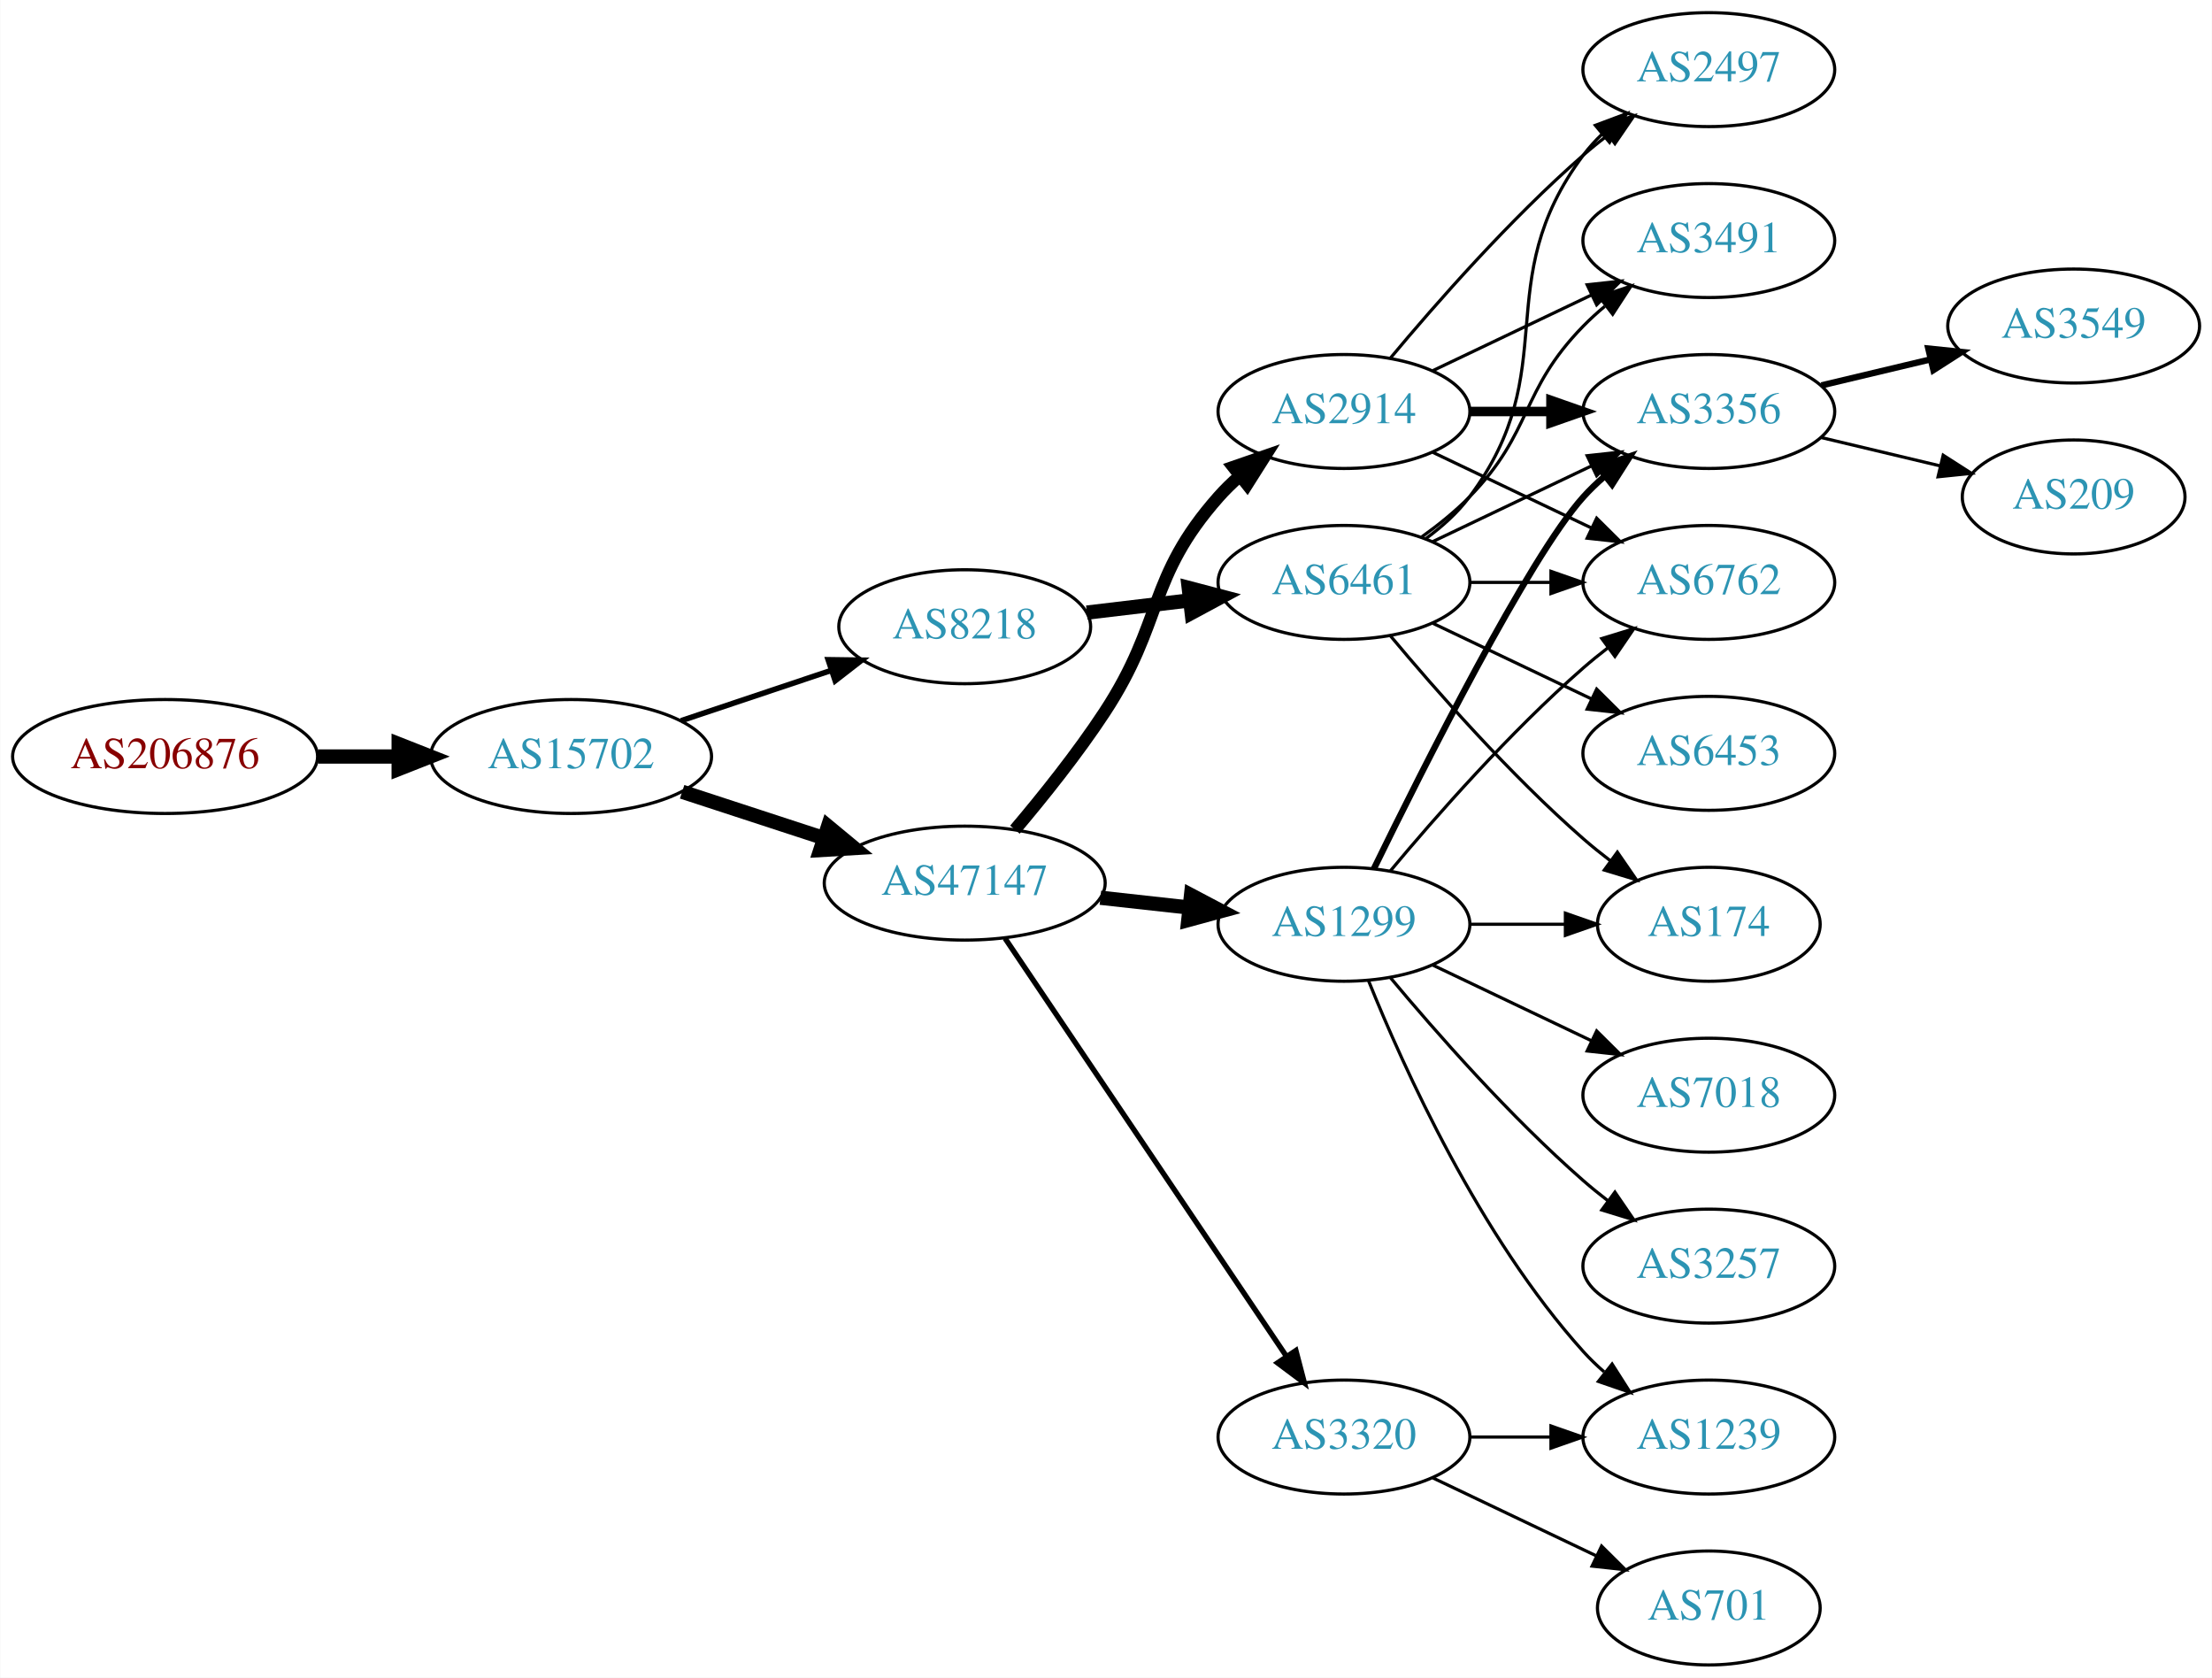
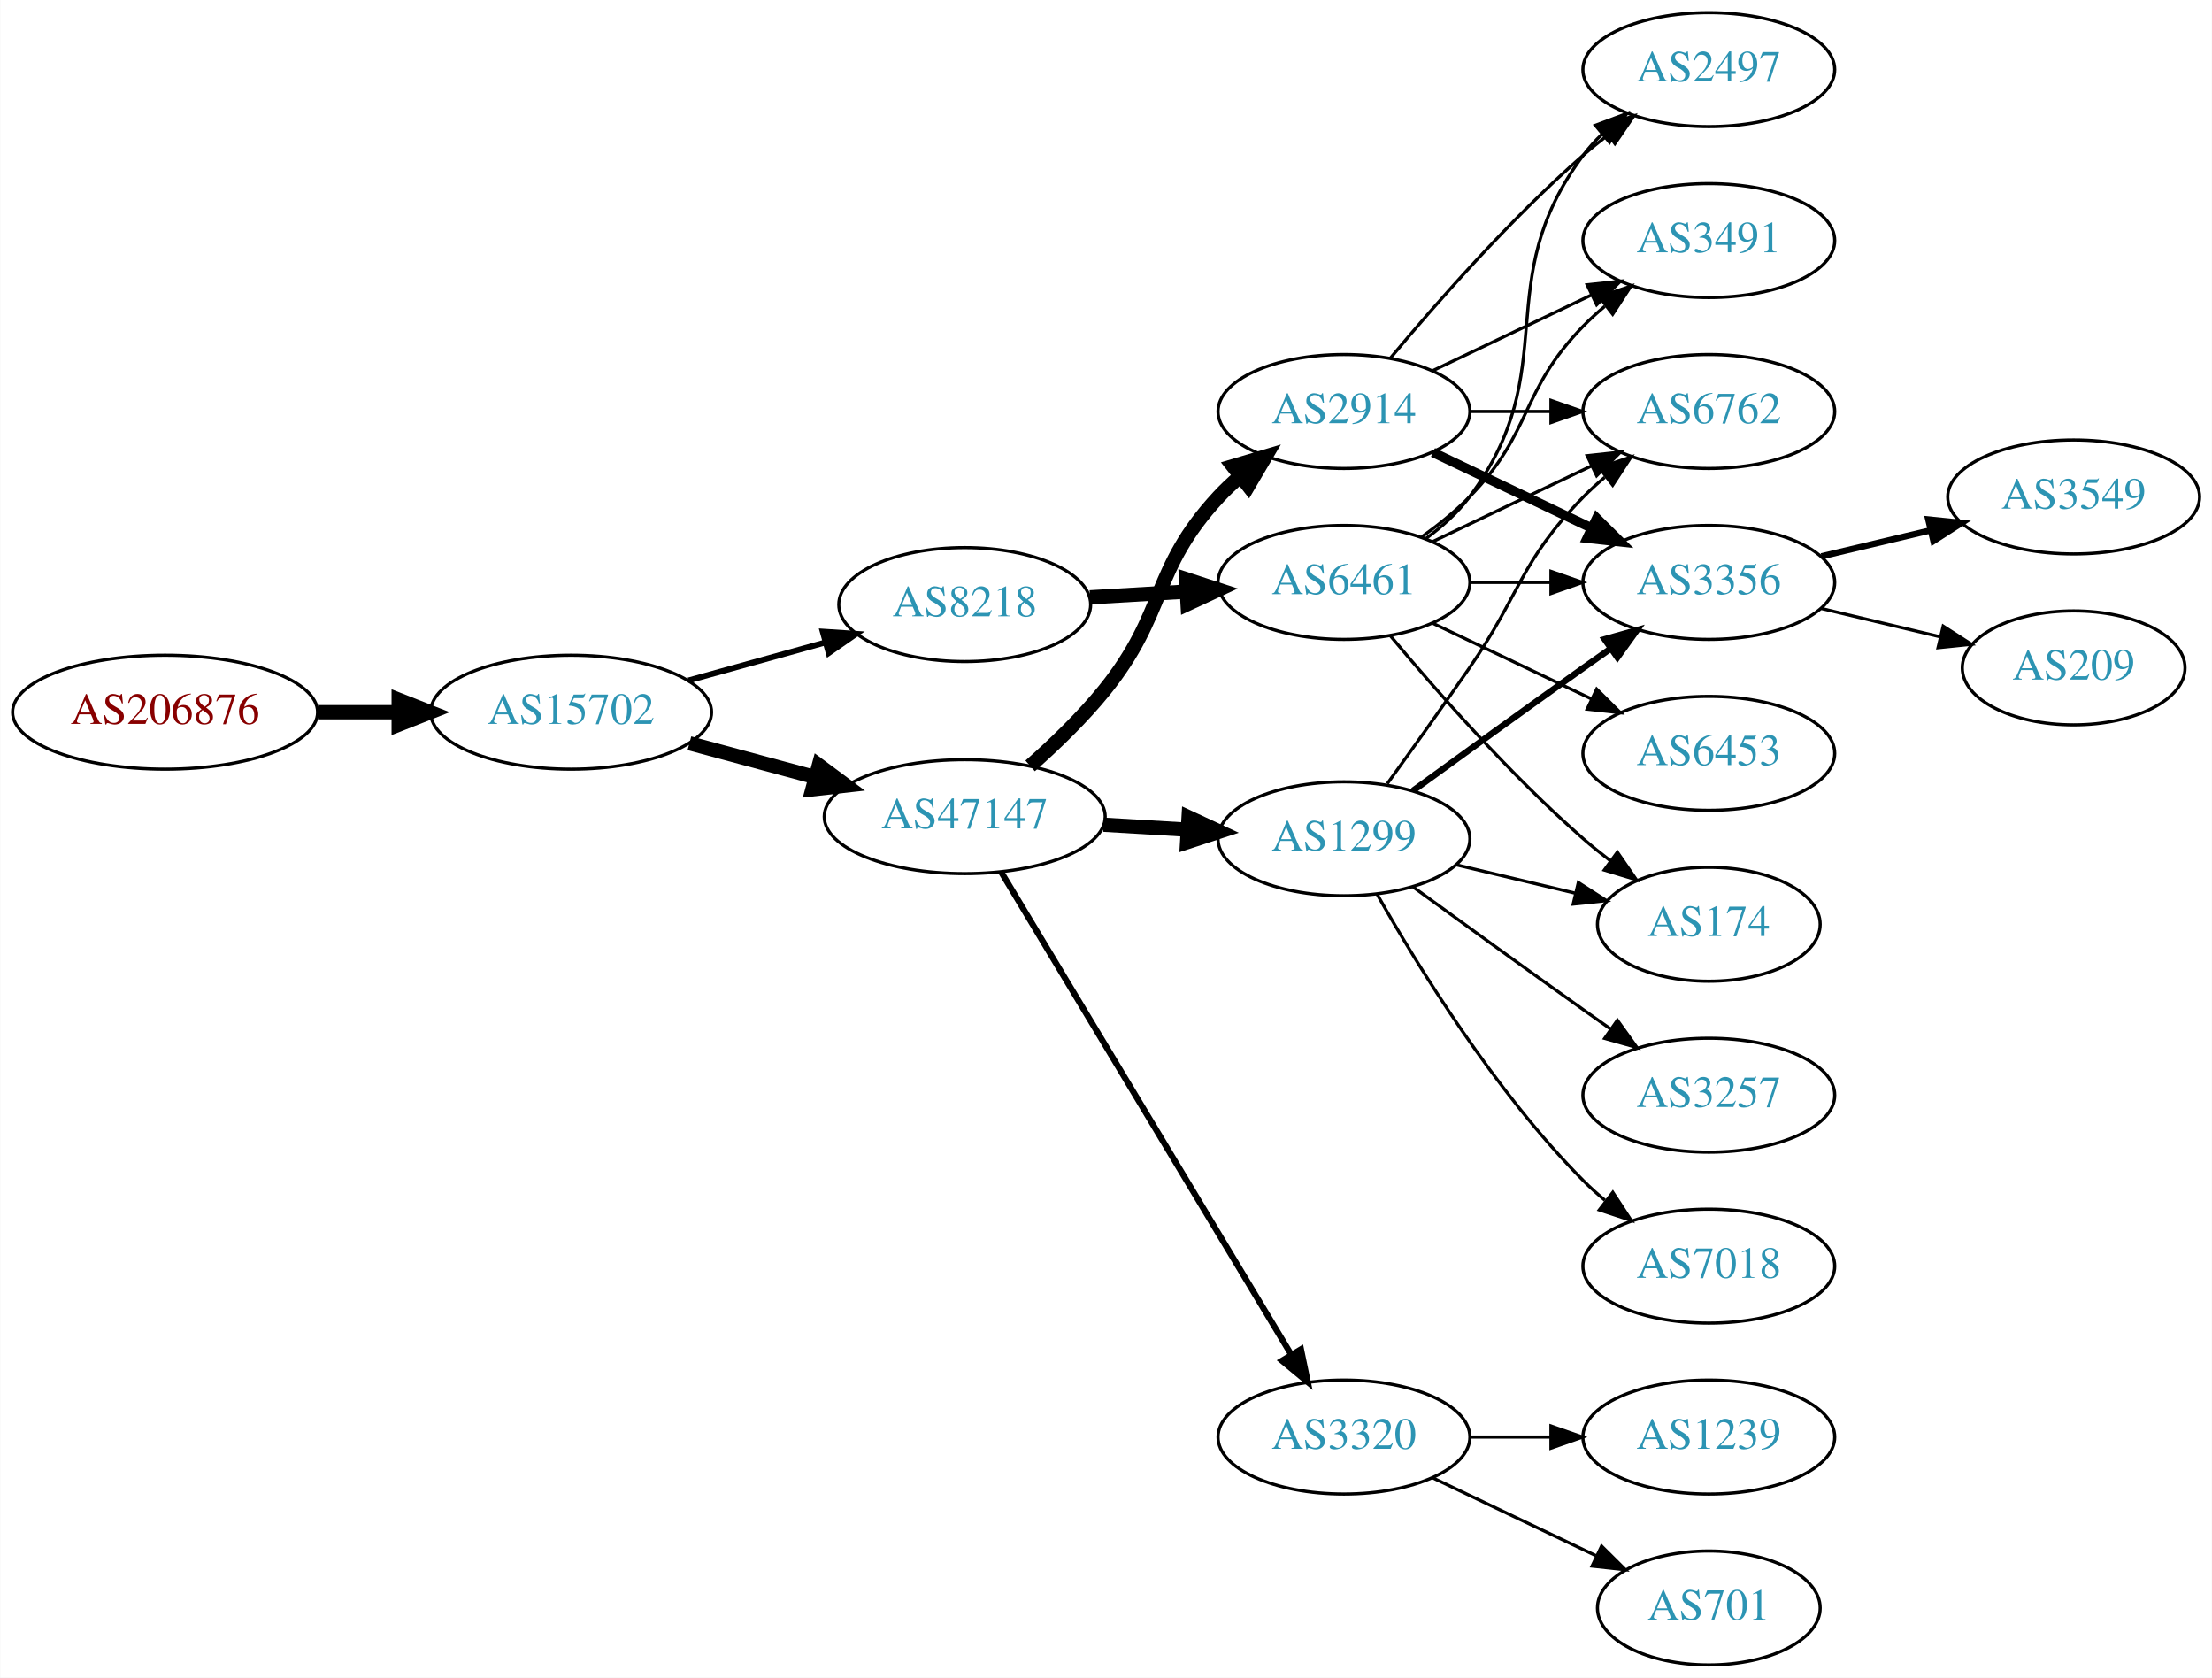
<svg xmlns="http://www.w3.org/2000/svg" xmlns:xlink="http://www.w3.org/1999/xlink" width="699pt" height="530pt" viewBox="0.00 0.00 698.85 530.00">
  <g id="graph0" class="graph" transform="scale(1 1) rotate(0) translate(4 526)">
    <polygon fill="white" stroke="none" points="-4,4 -4,-526 694.855,-526 694.855,4 -4,4" />
    <g id="node1" class="node">
      <g id="a_node1">
        <a xlink:href="/asn/206876" xlink:title="AS206876 ~ MeinSystem GmbH [AT]">
-           <ellipse fill="#ffffff" stroke="black" cx="48.096" cy="-287" rx="48.192" ry="18" />
-           <text text-anchor="middle" x="48.096" y="-283.3" font-family="Times,serif" font-size="14.00" fill="#880000">AS206876</text>
+           <ellipse fill="#ffffff" stroke="black" cx="48.096" cy="-301" rx="48.192" ry="18" />
+           <text text-anchor="middle" x="48.096" y="-297.3" font-family="Times,serif" font-size="14.00" fill="#880000">AS206876</text>
        </a>
      </g>
    </g>
    <g id="node2" class="node">
      <g id="a_node2">
        <a xlink:href="/asn/15702" xlink:title="AS15702 ~ Onstage Online GmbH [AT]">
-           <ellipse fill="#ffffff" stroke="black" cx="176.388" cy="-287" rx="44.393" ry="18" />
-           <text text-anchor="middle" x="176.388" y="-283.3" font-family="Times,serif" font-size="14.00" fill="#2c94b3">AS15702</text>
+           <ellipse fill="#ffffff" stroke="black" cx="176.388" cy="-301" rx="44.393" ry="18" />
+           <text text-anchor="middle" x="176.388" y="-297.3" font-family="Times,serif" font-size="14.00" fill="#2c94b3">AS15702</text>
        </a>
      </g>
    </g>
    <g id="edge1" class="edge">
-       <path fill="none" stroke="black" stroke-width="4.5" d="M96.481,-287C104.742,-287 113.386,-287 121.799,-287" />
-       <polygon fill="black" stroke="black" stroke-width="4.5" points="121.904,-290.938 131.904,-287 121.904,-283.063 121.904,-290.938" />
+       <path fill="none" stroke="black" stroke-width="4.5" d="M96.481,-301C104.742,-301 113.386,-301 121.799,-301" />
+       <polygon fill="black" stroke="black" stroke-width="4.5" points="121.904,-304.938 131.904,-301 121.904,-297.063 121.904,-304.938" />
    </g>
    <g id="node3" class="node">
      <g id="a_node3">
        <a xlink:href="/asn/47147" xlink:title="AS47147 ~ ANEXIA Internetdienstleistungs GmbH [AT]">
-           <ellipse fill="#ffffff" stroke="black" cx="300.78" cy="-247" rx="44.393" ry="18" />
-           <text text-anchor="middle" x="300.78" y="-243.3" font-family="Times,serif" font-size="14.00" fill="#2c94b3">AS47147</text>
+           <ellipse fill="#ffffff" stroke="black" cx="300.78" cy="-268" rx="44.393" ry="18" />
+           <text text-anchor="middle" x="300.78" y="-264.3" font-family="Times,serif" font-size="14.00" fill="#2c94b3">AS47147</text>
        </a>
      </g>
    </g>
    <g id="edge2" class="edge">
-       <path fill="none" stroke="black" stroke-width="4.5" d="M211.481,-275.858C225.273,-271.35 241.368,-266.09 256.011,-261.305" />
-       <polygon fill="black" stroke="black" stroke-width="4.5" points="257.587,-264.932 265.869,-258.082 255.141,-257.446 257.587,-264.932" />
+       <path fill="none" stroke="black" stroke-width="4.5" d="M213.778,-291.188C226.243,-287.827 240.362,-284.02 253.503,-280.477" />
+       <polygon fill="black" stroke="black" stroke-width="4.5" points="254.688,-284.236 263.318,-277.831 252.638,-276.633 254.688,-284.236" />
    </g>
    <g id="node4" class="node">
      <g id="a_node4">
        <a xlink:href="/asn/8218" xlink:title="AS8218 ~ legacy Neotelecoms [FR]">
-           <ellipse fill="#ffffff" stroke="black" cx="300.78" cy="-328" rx="39.794" ry="18" />
-           <text text-anchor="middle" x="300.78" y="-324.3" font-family="Times,serif" font-size="14.00" fill="#2c94b3">AS8218</text>
+           <ellipse fill="#ffffff" stroke="black" cx="300.78" cy="-335" rx="39.794" ry="18" />
+           <text text-anchor="middle" x="300.78" y="-331.3" font-family="Times,serif" font-size="14.00" fill="#2c94b3">AS8218</text>
        </a>
      </g>
    </g>
    <g id="edge3" class="edge">
-       <path fill="none" stroke="black" stroke-width="1.75" d="M211.156,-298.312C225.782,-303.212 243.045,-308.994 258.43,-314.148" />
-       <polygon fill="black" stroke="black" stroke-width="1.75" points="257.63,-317.571 268.223,-317.429 259.853,-310.934 257.63,-317.571" />
+       <path fill="none" stroke="black" stroke-width="1.853" d="M213.447,-311.017C226.952,-314.769 242.433,-319.069 256.522,-322.983" />
+       <polygon fill="black" stroke="black" stroke-width="1.853" points="255.915,-326.447 266.487,-325.751 257.789,-319.702 255.915,-326.447" />
    </g>
    <g id="node5" class="node">
      <g id="a_node5">
-         <a xlink:href="/asn/1299" xlink:title="AS1299 ~ Telia Carrier [EU]">
-           <ellipse fill="#ffffff" stroke="black" cx="420.622" cy="-234" rx="39.794" ry="18" />
-           <text text-anchor="middle" x="420.622" y="-230.3" font-family="Times,serif" font-size="14.00" fill="#2c94b3">AS1299</text>
-         </a>
-       </g>
-     </g>
-     <g id="edge4" class="edge">
-       <path fill="none" stroke="black" stroke-width="4.5" d="M343.658,-242.38C352.695,-241.383 362.316,-240.322 371.567,-239.301" />
-       <polygon fill="black" stroke="black" stroke-width="4.5" points="372.296,-243.182 381.804,-238.172 371.433,-235.355 372.296,-243.182" />
-     </g>
-     <g id="node6" class="node">
-       <g id="a_node6">
        <a xlink:href="/asn/2914" xlink:title="AS2914 ~ NTT America, Inc. [US]">
          <ellipse fill="#ffffff" stroke="black" cx="420.622" cy="-396" rx="39.794" ry="18" />
          <text text-anchor="middle" x="420.622" y="-392.3" font-family="Times,serif" font-size="14.00" fill="#2c94b3">AS2914</text>
        </a>
      </g>
    </g>
+     <g id="edge4" class="edge">
+       <path fill="none" stroke="black" stroke-width="4.5" d="M321.452,-284.032C329.278,-290.944 338.048,-299.406 344.976,-308 364.733,-332.508 359.585,-345.903 380.976,-369 383.009,-371.196 385.25,-373.315 387.598,-375.335" />
+       <polygon fill="black" stroke="black" stroke-width="4.5" points="385.542,-378.725 395.844,-381.786 390.394,-372.523 385.542,-378.725" />
+     </g>
+     <g id="node6" class="node">
+       <g id="a_node6">
+         <a xlink:href="/asn/1299" xlink:title="AS1299 ~ Telia Carrier [EU]">
+           <ellipse fill="#ffffff" stroke="black" cx="420.622" cy="-261" rx="39.794" ry="18" />
+           <text text-anchor="middle" x="420.622" y="-257.3" font-family="Times,serif" font-size="14.00" fill="#2c94b3">AS1299</text>
+         </a>
+       </g>
+     </g>
    <g id="edge5" class="edge">
-       <path fill="none" stroke="black" stroke-width="3.938" d="M316.648,-263.885C325.407,-274.231 336.412,-287.952 344.976,-301 363.739,-329.589 358.326,-343.38 380.976,-369 382.958,-371.242 385.162,-373.394 387.485,-375.437" />
-       <polygon fill="black" stroke="black" stroke-width="3.938" points="385.673,-378.466 395.686,-381.929 390.017,-372.978 385.673,-378.466" />
+       <path fill="none" stroke="black" stroke-width="4.5" d="M344.657,-265.453C353.266,-264.942 362.369,-264.401 371.152,-263.879" />
+       <polygon fill="black" stroke="black" stroke-width="4.5" points="371.518,-267.802 381.267,-263.278 371.051,-259.941 371.518,-267.802" />
    </g>
    <g id="node7" class="node">
      <g id="a_node7">
        <a xlink:href="/asn/3320" xlink:title="AS3320 ~ DTAG [DE]">
          <ellipse fill="#ffffff" stroke="black" cx="420.622" cy="-72" rx="39.794" ry="18" />
          <text text-anchor="middle" x="420.622" y="-68.3" font-family="Times,serif" font-size="14.00" fill="#2c94b3">AS3320</text>
        </a>
      </g>
    </g>
    <g id="edge6" class="edge">
-       <path fill="none" stroke="black" stroke-width="1.688" d="M313.51,-229.581C334.387,-198.578 378.075,-133.699 402.378,-97.608" />
-       <polygon fill="black" stroke="black" stroke-width="1.688" points="405.431,-99.341 408.114,-89.091 399.625,-95.431 405.431,-99.341" />
-     </g>
-     <g id="node18" class="node">
-       <g id="a_node18">
+       <path fill="none" stroke="black" stroke-width="1.929" d="M312.237,-250.606C332.984,-216.1 379.451,-138.814 403.898,-98.153" />
+       <polygon fill="black" stroke="black" stroke-width="1.929" points="407.035,-99.728 409.188,-89.355 401.036,-96.121 407.035,-99.728" />
+     </g>
+     <g id="node12" class="node">
+       <g id="a_node12">
        <a xlink:href="/asn/6461" xlink:title="AS6461 ~ Zayo Bandwidth [US]">
          <ellipse fill="#ffffff" stroke="black" cx="420.622" cy="-342" rx="39.794" ry="18" />
          <text text-anchor="middle" x="420.622" y="-338.3" font-family="Times,serif" font-size="14.00" fill="#2c94b3">AS6461</text>
        </a>
      </g>
    </g>
-     <g id="edge19" class="edge">
-       <path fill="none" stroke="black" stroke-width="4.5" d="M339.39,-332.468C349.701,-333.693 361.018,-335.038 371.819,-336.321" />
-       <polygon fill="black" stroke="black" stroke-width="4.5" points="371.571,-340.256 381.965,-337.526 372.5,-332.436 371.571,-340.256" />
+     <g id="edge11" class="edge">
+       <path fill="none" stroke="black" stroke-width="4.5" d="M340.366,-337.292C350.132,-337.872 360.749,-338.503 370.943,-339.108" />
+       <polygon fill="black" stroke="black" stroke-width="4.5" points="370.734,-343.04 380.95,-339.703 371.201,-335.179 370.734,-343.04" />
    </g>
    <g id="node8" class="node">
      <g id="a_node8">
-         <a xlink:href="/asn/3356" xlink:title="AS3356 ~ Level 3 Parent, LLC [US]">
-           <ellipse fill="#ffffff" stroke="black" cx="535.915" cy="-396" rx="39.794" ry="18" />
-           <text text-anchor="middle" x="535.915" y="-392.3" font-family="Times,serif" font-size="14.00" fill="#2c94b3">AS3356</text>
+         <a xlink:href="/asn/2497" xlink:title="AS2497 ~ Internet Initiative Japan Inc. [JP]">
+           <ellipse fill="#ffffff" stroke="black" cx="535.915" cy="-504" rx="39.794" ry="18" />
+           <text text-anchor="middle" x="535.915" y="-500.3" font-family="Times,serif" font-size="14.00" fill="#2c94b3">AS2497</text>
        </a>
      </g>
    </g>
    <g id="edge7" class="edge">
-       <path fill="none" stroke="black" stroke-width="2" d="M430.06,-251.511C445.678,-283.509 479.065,-349.893 496.269,-369 498.271,-371.224 500.49,-373.363 502.822,-375.397" />
-       <polygon fill="black" stroke="black" stroke-width="2" points="501.021,-378.433 511.041,-381.873 505.353,-372.935 501.021,-378.433" />
+       <path fill="none" stroke="black" d="M435.252,-412.817C449.535,-429.929 473.081,-456.745 496.269,-477 498.734,-479.154 501.373,-481.294 504.07,-483.372" />
+       <polygon fill="black" stroke="black" points="502.095,-486.264 512.225,-489.37 506.244,-480.625 502.095,-486.264" />
    </g>
    <g id="node9" class="node">
      <g id="a_node9">
        <a xlink:href="/asn/6762" xlink:title="AS6762 ~ TELECOM ITALIA SPARKLE S.p.A. [IT]">
-           <ellipse fill="#ffffff" stroke="black" cx="535.915" cy="-342" rx="39.794" ry="18" />
-           <text text-anchor="middle" x="535.915" y="-338.3" font-family="Times,serif" font-size="14.00" fill="#2c94b3">AS6762</text>
+           <ellipse fill="#ffffff" stroke="black" cx="535.915" cy="-396" rx="39.794" ry="18" />
+           <text text-anchor="middle" x="535.915" y="-392.3" font-family="Times,serif" font-size="14.00" fill="#2c94b3">AS6762</text>
        </a>
      </g>
    </g>
    <g id="edge8" class="edge">
-       <path fill="none" stroke="black" d="M435.252,-250.817C449.535,-267.929 473.081,-294.745 496.269,-315 498.734,-317.154 501.373,-319.294 504.07,-321.372" />
-       <polygon fill="black" stroke="black" points="502.095,-324.264 512.225,-327.37 506.244,-318.625 502.095,-324.264" />
+       <path fill="none" stroke="black" d="M460.294,-396C468.497,-396 477.261,-396 485.794,-396" />
+       <polygon fill="black" stroke="black" points="486.033,-399.5 496.033,-396 486.033,-392.5 486.033,-399.5" />
    </g>
    <g id="node10" class="node">
      <g id="a_node10">
+         <a xlink:href="/asn/3356" xlink:title="AS3356 ~ Level 3 Parent, LLC [US]">
+           <ellipse fill="#ffffff" stroke="black" cx="535.915" cy="-342" rx="39.794" ry="18" />
+           <text text-anchor="middle" x="535.915" y="-338.3" font-family="Times,serif" font-size="14.00" fill="#2c94b3">AS3356</text>
+         </a>
+       </g>
+     </g>
+     <g id="edge9" class="edge">
+       <path fill="none" stroke="black" stroke-width="3" d="M448.759,-383.066C463.753,-375.919 482.574,-366.948 498.797,-359.215" />
+       <polygon fill="black" stroke="black" stroke-width="3" points="500.479,-362.291 508,-354.829 497.467,-355.972 500.479,-362.291" />
+     </g>
+     <g id="node11" class="node">
+       <g id="a_node11">
+         <a xlink:href="/asn/3491" xlink:title="AS3491 ~ PCCW Global, Inc. [US]">
+           <ellipse fill="#ffffff" stroke="black" cx="535.915" cy="-450" rx="39.794" ry="18" />
+           <text text-anchor="middle" x="535.915" y="-446.3" font-family="Times,serif" font-size="14.00" fill="#2c94b3">AS3491</text>
+         </a>
+       </g>
+     </g>
+     <g id="edge10" class="edge">
+       <path fill="none" stroke="black" d="M448.759,-408.934C463.753,-416.081 482.574,-425.052 498.797,-432.785" />
+       <polygon fill="black" stroke="black" points="497.467,-436.028 508,-437.171 500.479,-429.709 497.467,-436.028" />
+     </g>
+     <g id="edge23" class="edge">
+       <path fill="none" stroke="black" d="M434.302,-278.406C441.917,-288.937 451.75,-302.67 460.269,-315 476.665,-338.731 476.096,-348.383 496.269,-369 498.362,-371.139 500.645,-373.218 503.022,-375.21" />
+       <polygon fill="black" stroke="black" points="501.265,-378.275 511.321,-381.611 505.54,-372.732 501.265,-378.275" />
+     </g>
+     <g id="edge20" class="edge">
+       <path fill="none" stroke="black" stroke-width="2" d="M442.471,-276.222C457.404,-287.091 478.018,-302.025 496.269,-315 499.089,-317.005 502.032,-319.085 504.98,-321.159" />
+       <polygon fill="black" stroke="black" stroke-width="2" points="503.008,-324.05 513.205,-326.926 507.026,-318.319 503.008,-324.05" />
+     </g>
+     <g id="node14" class="node">
+       <g id="a_node14">
        <a xlink:href="/asn/174" xlink:title="AS174 ~ Cogent Communications [US]">
          <ellipse fill="#ffffff" stroke="black" cx="535.915" cy="-234" rx="35.194" ry="18" />
          <text text-anchor="middle" x="535.915" y="-230.3" font-family="Times,serif" font-size="14.00" fill="#2c94b3">AS174</text>
        </a>
      </g>
    </g>
-     <g id="edge9" class="edge">
-       <path fill="none" stroke="black" d="M460.294,-234C470,-234 480.491,-234 490.453,-234" />
-       <polygon fill="black" stroke="black" points="490.59,-237.5 500.59,-234 490.59,-230.5 490.59,-237.5" />
-     </g>
-     <g id="node11" class="node">
-       <g id="a_node11">
+     <g id="edge21" class="edge">
+       <path fill="none" stroke="black" d="M456.229,-252.752C468.024,-249.942 481.329,-246.771 493.596,-243.847" />
+       <polygon fill="black" stroke="black" points="494.685,-247.186 503.601,-241.463 493.062,-240.376 494.685,-247.186" />
+     </g>
+     <g id="node17" class="node">
+       <g id="a_node17">
+         <a xlink:href="/asn/3257" xlink:title="AS3257 ~ GTT [DE]">
+           <ellipse fill="#ffffff" stroke="black" cx="535.915" cy="-180" rx="39.794" ry="18" />
+           <text text-anchor="middle" x="535.915" y="-176.3" font-family="Times,serif" font-size="14.00" fill="#2c94b3">AS3257</text>
+         </a>
+       </g>
+     </g>
+     <g id="edge22" class="edge">
+       <path fill="none" stroke="black" d="M442.471,-245.778C457.404,-234.909 478.018,-219.975 496.269,-207 499.089,-204.995 502.032,-202.915 504.98,-200.841" />
+       <polygon fill="black" stroke="black" points="507.026,-203.681 513.205,-195.074 503.008,-197.95 507.026,-203.681" />
+     </g>
+     <g id="node18" class="node">
+       <g id="a_node18">
        <a xlink:href="/asn/7018" xlink:title="AS7018 ~ AT&amp;T Services, Inc. [US]">
-           <ellipse fill="#ffffff" stroke="black" cx="535.915" cy="-180" rx="39.794" ry="18" />
-           <text text-anchor="middle" x="535.915" y="-176.3" font-family="Times,serif" font-size="14.00" fill="#2c94b3">AS7018</text>
-         </a>
-       </g>
-     </g>
-     <g id="edge10" class="edge">
-       <path fill="none" stroke="black" d="M448.759,-221.066C463.753,-213.919 482.574,-204.948 498.797,-197.215" />
-       <polygon fill="black" stroke="black" points="500.479,-200.291 508,-192.829 497.467,-193.972 500.479,-200.291" />
-     </g>
-     <g id="node12" class="node">
-       <g id="a_node12">
-         <a xlink:href="/asn/3257" xlink:title="AS3257 ~ GTT [DE]">
          <ellipse fill="#ffffff" stroke="black" cx="535.915" cy="-126" rx="39.794" ry="18" />
-           <text text-anchor="middle" x="535.915" y="-122.3" font-family="Times,serif" font-size="14.00" fill="#2c94b3">AS3257</text>
-         </a>
-       </g>
-     </g>
-     <g id="edge11" class="edge">
-       <path fill="none" stroke="black" d="M435.252,-217.183C449.535,-200.071 473.081,-173.255 496.269,-153 498.734,-150.846 501.373,-148.706 504.07,-146.628" />
-       <polygon fill="black" stroke="black" points="506.244,-149.375 512.225,-140.63 502.095,-143.736 506.244,-149.375" />
-     </g>
-     <g id="node13" class="node">
-       <g id="a_node13">
+           <text text-anchor="middle" x="535.915" y="-122.3" font-family="Times,serif" font-size="14.00" fill="#2c94b3">AS7018</text>
+         </a>
+       </g>
+     </g>
+     <g id="edge24" class="edge">
+       <path fill="none" stroke="black" d="M431.082,-243.51C443.864,-220.904 468.296,-181.114 496.269,-153 498.379,-150.879 500.676,-148.812 503.061,-146.829" />
+       <polygon fill="black" stroke="black" points="505.577,-149.31 511.376,-140.444 501.313,-143.758 505.577,-149.31" />
+     </g>
+     <g id="node15" class="node">
+       <g id="a_node15">
        <a xlink:href="/asn/1239" xlink:title="AS1239 ~ Sprint [US]">
          <ellipse fill="#ffffff" stroke="black" cx="535.915" cy="-72" rx="39.794" ry="18" />
          <text text-anchor="middle" x="535.915" y="-68.3" font-family="Times,serif" font-size="14.00" fill="#2c94b3">AS1239</text>
        </a>
      </g>
    </g>
-     <g id="edge12" class="edge">
-       <path fill="none" stroke="black" d="M428.37,-216.213C439.421,-188.757 463.474,-135.422 496.269,-99 498.271,-96.776 500.49,-94.637 502.822,-92.603" />
-       <polygon fill="black" stroke="black" points="505.353,-95.065 511.041,-86.127 501.021,-89.567 505.353,-95.065" />
-     </g>
-     <g id="edge15" class="edge">
-       <path fill="none" stroke="black" stroke-width="3" d="M460.294,-396C468.497,-396 477.261,-396 485.794,-396" />
-       <polygon fill="black" stroke="black" stroke-width="3" points="486.033,-399.5 496.033,-396 486.033,-392.5 486.033,-399.5" />
-     </g>
    <g id="edge18" class="edge">
-       <path fill="none" stroke="black" d="M448.759,-383.066C463.753,-375.919 482.574,-366.948 498.797,-359.215" />
-       <polygon fill="black" stroke="black" points="500.479,-362.291 508,-354.829 497.467,-355.972 500.479,-362.291" />
+       <path fill="none" stroke="black" d="M460.294,-72C468.497,-72 477.261,-72 485.794,-72" />
+       <polygon fill="black" stroke="black" points="486.033,-75.5 496.033,-72 486.033,-68.5 486.033,-75.5" />
    </g>
    <g id="node16" class="node">
      <g id="a_node16">
-         <a xlink:href="/asn/2497" xlink:title="AS2497 ~ Internet Initiative Japan Inc. [JP]">
-           <ellipse fill="#ffffff" stroke="black" cx="535.915" cy="-504" rx="39.794" ry="18" />
-           <text text-anchor="middle" x="535.915" y="-500.3" font-family="Times,serif" font-size="14.00" fill="#2c94b3">AS2497</text>
-         </a>
-       </g>
-     </g>
-     <g id="edge16" class="edge">
-       <path fill="none" stroke="black" d="M435.252,-412.817C449.535,-429.929 473.081,-456.745 496.269,-477 498.734,-479.154 501.373,-481.294 504.07,-483.372" />
-       <polygon fill="black" stroke="black" points="502.095,-486.264 512.225,-489.37 506.244,-480.625 502.095,-486.264" />
-     </g>
-     <g id="node17" class="node">
-       <g id="a_node17">
-         <a xlink:href="/asn/3491" xlink:title="AS3491 ~ PCCW Global, Inc. [US]">
-           <ellipse fill="#ffffff" stroke="black" cx="535.915" cy="-450" rx="39.794" ry="18" />
-           <text text-anchor="middle" x="535.915" y="-446.3" font-family="Times,serif" font-size="14.00" fill="#2c94b3">AS3491</text>
-         </a>
-       </g>
-     </g>
-     <g id="edge17" class="edge">
-       <path fill="none" stroke="black" d="M448.759,-408.934C463.753,-416.081 482.574,-425.052 498.797,-432.785" />
-       <polygon fill="black" stroke="black" points="497.467,-436.028 508,-437.171 500.479,-429.709 497.467,-436.028" />
-     </g>
-     <g id="edge26" class="edge">
-       <path fill="none" stroke="black" d="M460.294,-72C468.497,-72 477.261,-72 485.794,-72" />
-       <polygon fill="black" stroke="black" points="486.033,-75.5 496.033,-72 486.033,-68.5 486.033,-75.5" />
-     </g>
-     <g id="node20" class="node">
-       <g id="a_node20">
        <a xlink:href="/asn/701" xlink:title="AS701 ~ UUNET [US]">
          <ellipse fill="#ffffff" stroke="black" cx="535.915" cy="-18" rx="35.194" ry="18" />
          <text text-anchor="middle" x="535.915" y="-14.3" font-family="Times,serif" font-size="14.00" fill="#2c94b3">AS701</text>
        </a>
      </g>
    </g>
-     <g id="edge27" class="edge">
+     <g id="edge19" class="edge">
      <path fill="none" stroke="black" d="M448.759,-59.066C464.19,-51.71 483.676,-42.423 500.211,-34.541" />
      <polygon fill="black" stroke="black" points="502.032,-37.551 509.553,-30.089 499.02,-31.232 502.032,-37.551" />
    </g>
-     <g id="node14" class="node">
-       <g id="a_node14">
+     <g id="node19" class="node">
+       <g id="a_node19">
        <a xlink:href="/asn/3549" xlink:title="AS3549 ~ Level 3 Parent, LLC [US]">
-           <ellipse fill="#ffffff" stroke="black" cx="651.208" cy="-423" rx="39.794" ry="18" />
-           <text text-anchor="middle" x="651.208" y="-419.3" font-family="Times,serif" font-size="14.00" fill="#2c94b3">AS3549</text>
-         </a>
-       </g>
+           <ellipse fill="#ffffff" stroke="black" cx="651.208" cy="-369" rx="39.794" ry="18" />
+           <text text-anchor="middle" x="651.208" y="-365.3" font-family="Times,serif" font-size="14.00" fill="#2c94b3">AS3549</text>
+         </a>
+       </g>
+     </g>
+     <g id="edge25" class="edge">
+       <path fill="none" stroke="black" stroke-width="2" d="M571.522,-350.248C582.394,-352.838 594.548,-355.735 605.991,-358.462" />
+       <polygon fill="black" stroke="black" stroke-width="2" points="605.274,-361.889 615.813,-360.803 606.897,-355.08 605.274,-361.889" />
+     </g>
+     <g id="node20" class="node">
+       <g id="a_node20">
+         <a xlink:href="/asn/209" xlink:title="AS209 ~ CenturyLink Communications, LLC [US]">
+           <ellipse fill="#ffffff" stroke="black" cx="651.208" cy="-315" rx="35.194" ry="18" />
+           <text text-anchor="middle" x="651.208" y="-311.3" font-family="Times,serif" font-size="14.00" fill="#2c94b3">AS209</text>
+         </a>
+       </g>
+     </g>
+     <g id="edge26" class="edge">
+       <path fill="none" stroke="black" d="M571.522,-333.752C583.317,-330.942 596.622,-327.771 608.889,-324.847" />
+       <polygon fill="black" stroke="black" points="609.978,-328.186 618.894,-322.463 608.355,-321.376 609.978,-328.186" />
+     </g>
+     <g id="edge12" class="edge">
+       <path fill="none" stroke="black" d="M446.553,-355.882C451.629,-359.611 456.547,-364.016 460.269,-369 490.54,-409.542 465.997,-436.458 496.269,-477 498.013,-479.336 500.021,-481.545 502.184,-483.617" />
+       <polygon fill="black" stroke="black" points="500.062,-486.405 509.984,-490.118 504.543,-481.027 500.062,-486.405" />
    </g>
    <g id="edge13" class="edge">
-       <path fill="none" stroke="black" stroke-width="2" d="M571.522,-404.248C582.394,-406.838 594.548,-409.735 605.991,-412.462" />
-       <polygon fill="black" stroke="black" stroke-width="2" points="605.274,-415.889 615.813,-414.803 606.897,-409.08 605.274,-415.889" />
-     </g>
-     <g id="node15" class="node">
-       <g id="a_node15">
-         <a xlink:href="/asn/209" xlink:title="AS209 ~ CenturyLink Communications, LLC [US]">
-           <ellipse fill="#ffffff" stroke="black" cx="651.208" cy="-369" rx="35.194" ry="18" />
-           <text text-anchor="middle" x="651.208" y="-365.3" font-family="Times,serif" font-size="14.00" fill="#2c94b3">AS209</text>
-         </a>
-       </g>
-     </g>
-     <g id="edge14" class="edge">
-       <path fill="none" stroke="black" d="M571.522,-387.752C583.317,-384.942 596.622,-381.771 608.889,-378.847" />
-       <polygon fill="black" stroke="black" points="609.978,-382.186 618.894,-376.463 608.355,-375.376 609.978,-382.186" />
-     </g>
-     <g id="edge22" class="edge">
      <path fill="none" stroke="black" d="M448.759,-354.934C463.753,-362.081 482.574,-371.052 498.797,-378.785" />
      <polygon fill="black" stroke="black" points="497.467,-382.028 508,-383.171 500.479,-375.709 497.467,-382.028" />
    </g>
-     <g id="edge25" class="edge">
+     <g id="edge15" class="edge">
      <path fill="none" stroke="black" d="M460.294,-342C468.497,-342 477.261,-342 485.794,-342" />
      <polygon fill="black" stroke="black" points="486.033,-345.5 496.033,-342 486.033,-338.5 486.033,-345.5" />
    </g>
-     <g id="edge20" class="edge">
-       <path fill="none" stroke="black" d="M435.252,-325.183C449.535,-308.071 473.081,-281.255 496.269,-261 498.939,-258.668 501.811,-256.352 504.742,-254.114" />
-       <polygon fill="black" stroke="black" points="507.019,-256.784 513.033,-248.061 502.892,-251.13 507.019,-256.784" />
-     </g>
-     <g id="edge24" class="edge">
-       <path fill="none" stroke="black" d="M446.553,-355.882C451.629,-359.611 456.547,-364.016 460.269,-369 490.54,-409.542 465.997,-436.458 496.269,-477 498.013,-479.336 500.021,-481.545 502.184,-483.617" />
-       <polygon fill="black" stroke="black" points="500.062,-486.405 509.984,-490.118 504.543,-481.027 500.062,-486.405" />
-     </g>
-     <g id="edge21" class="edge">
+     <g id="edge16" class="edge">
      <path fill="none" stroke="black" d="M445.216,-356.389C450.472,-360.148 455.804,-364.437 460.269,-369 480.441,-389.617 476.096,-402.383 496.269,-423 498.362,-425.139 500.645,-427.218 503.022,-429.21" />
      <polygon fill="black" stroke="black" points="501.265,-432.275 511.321,-435.611 505.54,-426.732 501.265,-432.275" />
    </g>
-     <g id="node19" class="node">
-       <g id="a_node19">
+     <g id="node13" class="node">
+       <g id="a_node13">
        <a xlink:href="/asn/6453" xlink:title="AS6453 ~ TATA COMMUNICATIONS (AMERICA) INC [US]">
          <ellipse fill="#ffffff" stroke="black" cx="535.915" cy="-288" rx="39.794" ry="18" />
          <text text-anchor="middle" x="535.915" y="-284.3" font-family="Times,serif" font-size="14.00" fill="#2c94b3">AS6453</text>
        </a>
      </g>
    </g>
-     <g id="edge23" class="edge">
+     <g id="edge14" class="edge">
      <path fill="none" stroke="black" d="M448.759,-329.066C463.753,-321.919 482.574,-312.948 498.797,-305.215" />
      <polygon fill="black" stroke="black" points="500.479,-308.291 508,-300.829 497.467,-301.972 500.479,-308.291" />
    </g>
+     <g id="edge17" class="edge">
+       <path fill="none" stroke="black" d="M435.252,-325.183C449.535,-308.071 473.081,-281.255 496.269,-261 498.939,-258.668 501.811,-256.352 504.742,-254.114" />
+       <polygon fill="black" stroke="black" points="507.019,-256.784 513.033,-248.061 502.892,-251.13 507.019,-256.784" />
+     </g>
  </g>
</svg>
